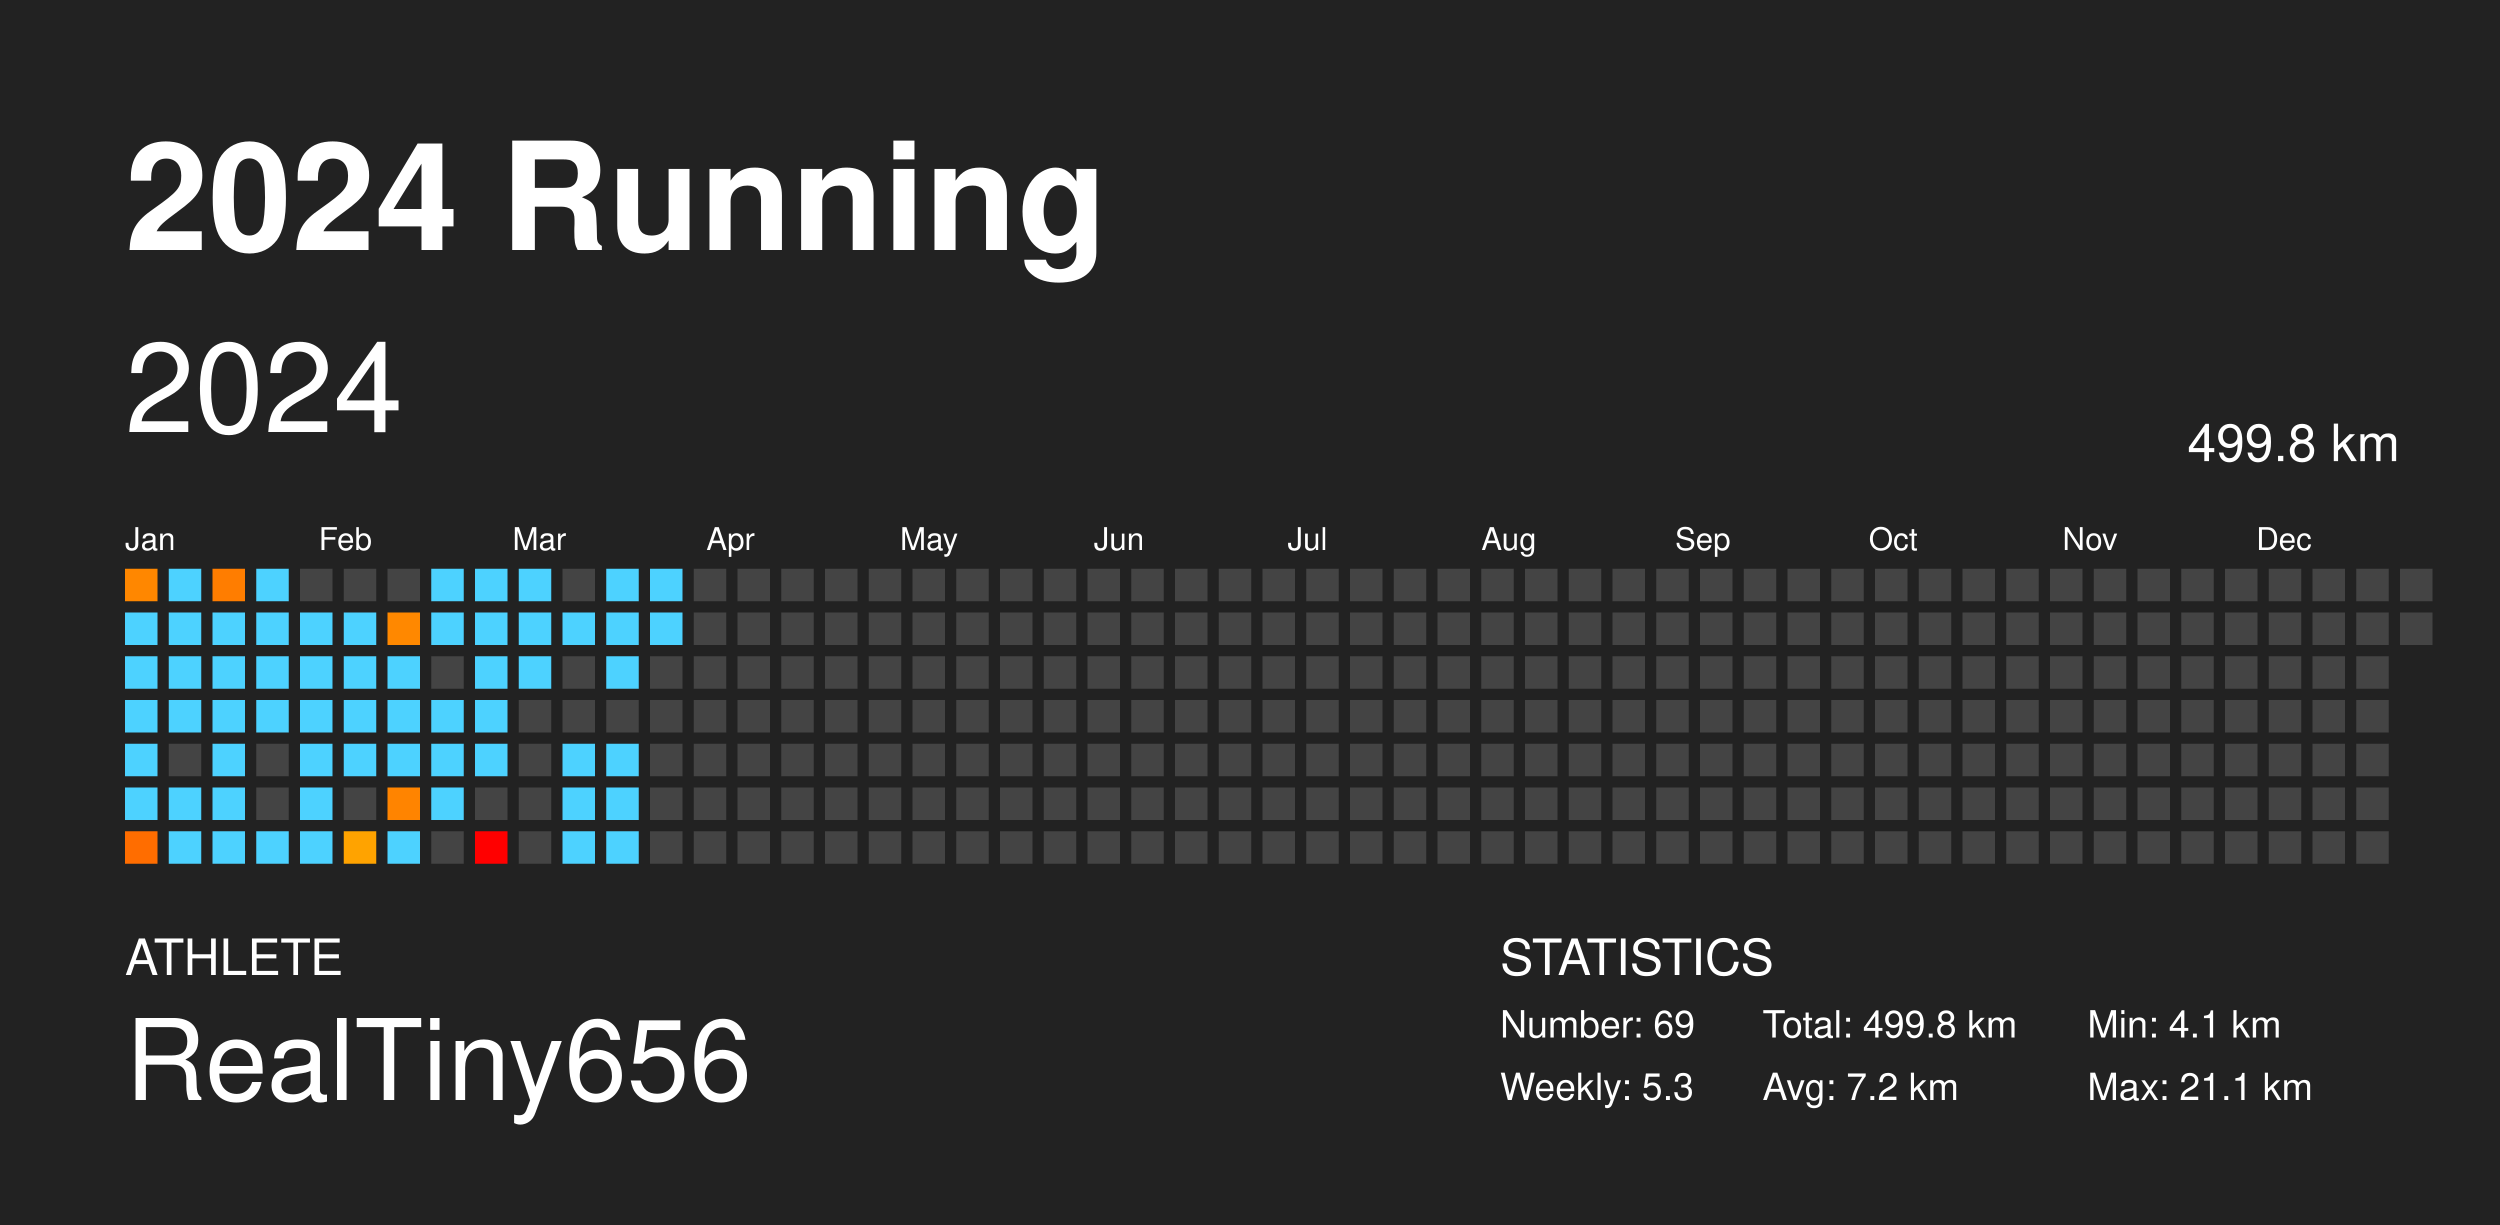
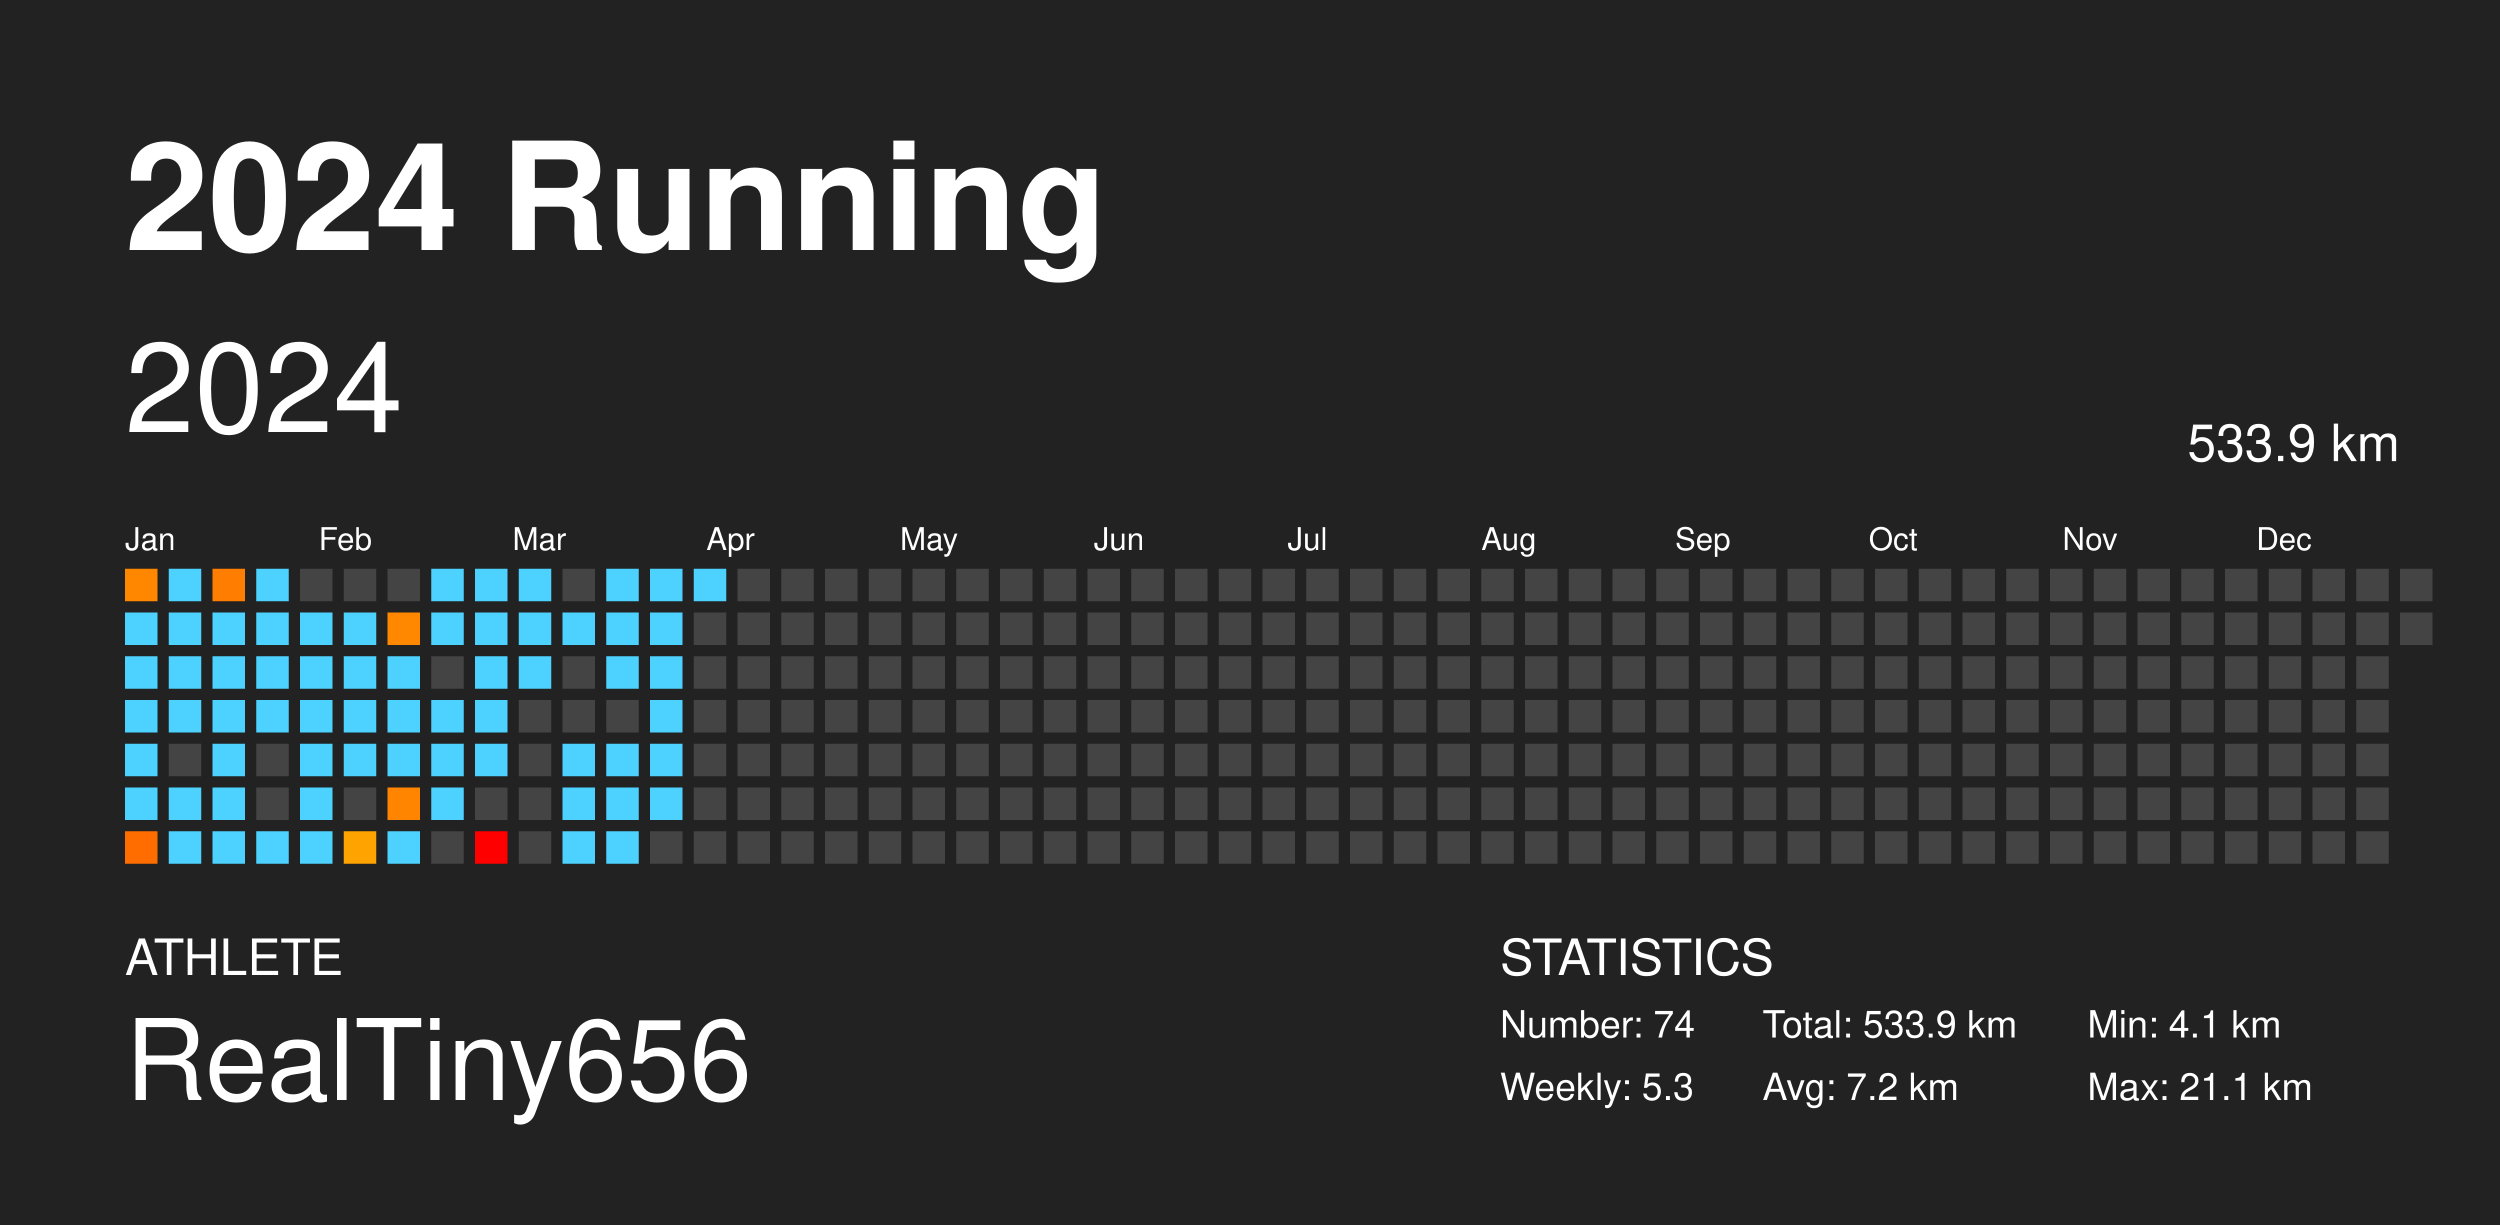
<svg xmlns="http://www.w3.org/2000/svg" baseProfile="full" height="98mm" version="1.1" viewBox="0,0,200,98" width="200mm">
  <defs />
  <rect fill="#222222" height="98" width="200" x="0" y="0" />
  <text fill="#FFFFFF" style="font-size:12px; font-family: system-ui, -apple-system, BlinkMacSystemFont, &quot;Helvetica Neue&quot;, Helvetica, &quot;Segoe UI&quot;, Arial, &quot;PingFang SC&quot;, &quot;Hiragino Sans GB&quot;, &quot;Heiti SC&quot;, &quot;Microsoft YaHei&quot;, &quot;WenQuanYi Micro Hei&quot;, sans-serif; font-weight:bold;" x="10" y="20">2024 Running</text>
  <text fill="#FFFFFF" style="font-size:4px; font-family: system-ui, -apple-system, BlinkMacSystemFont, &quot;Helvetica Neue&quot;, Helvetica, &quot;Segoe UI&quot;, Arial, &quot;PingFang SC&quot;, &quot;Hiragino Sans GB&quot;, &quot;Heiti SC&quot;, &quot;Microsoft YaHei&quot;, &quot;WenQuanYi Micro Hei&quot;, sans-serif;" x="10" y="78">ATHLETE</text>
  <text fill="#FFFFFF" style="font-size:9px; font-family: system-ui, -apple-system, BlinkMacSystemFont, &quot;Helvetica Neue&quot;, Helvetica, &quot;Segoe UI&quot;, Arial, &quot;PingFang SC&quot;, &quot;Hiragino Sans GB&quot;, &quot;Heiti SC&quot;, &quot;Microsoft YaHei&quot;, &quot;WenQuanYi Micro Hei&quot;, sans-serif;" x="10" y="88">RealTiny656</text>
  <text fill="#FFFFFF" style="font-size:4px; font-family: system-ui, -apple-system, BlinkMacSystemFont, &quot;Helvetica Neue&quot;, Helvetica, &quot;Segoe UI&quot;, Arial, &quot;PingFang SC&quot;, &quot;Hiragino Sans GB&quot;, &quot;Heiti SC&quot;, &quot;Microsoft YaHei&quot;, &quot;WenQuanYi Micro Hei&quot;, sans-serif;" x="120" y="78">STATISTICS</text>
-   <text fill="#FFFFFF" style="font-size:3px; font-family: system-ui, -apple-system, BlinkMacSystemFont, &quot;Helvetica Neue&quot;, Helvetica, &quot;Segoe UI&quot;, Arial, &quot;PingFang SC&quot;, &quot;Hiragino Sans GB&quot;, &quot;Heiti SC&quot;, &quot;Microsoft YaHei&quot;, &quot;WenQuanYi Micro Hei&quot;, sans-serif;" x="120" y="83">Number: 69</text>
+   <text fill="#FFFFFF" style="font-size:3px; font-family: system-ui, -apple-system, BlinkMacSystemFont, &quot;Helvetica Neue&quot;, Helvetica, &quot;Segoe UI&quot;, Arial, &quot;PingFang SC&quot;, &quot;Hiragino Sans GB&quot;, &quot;Heiti SC&quot;, &quot;Microsoft YaHei&quot;, &quot;WenQuanYi Micro Hei&quot;, sans-serif;" x="120" y="83">Number: 74</text>
  <text fill="#FFFFFF" style="font-size:3px; font-family: system-ui, -apple-system, BlinkMacSystemFont, &quot;Helvetica Neue&quot;, Helvetica, &quot;Segoe UI&quot;, Arial, &quot;PingFang SC&quot;, &quot;Hiragino Sans GB&quot;, &quot;Heiti SC&quot;, &quot;Microsoft YaHei&quot;, &quot;WenQuanYi Micro Hei&quot;, sans-serif;" x="120" y="88">Weekly: 5.3</text>
-   <text fill="#FFFFFF" style="font-size:3px; font-family: system-ui, -apple-system, BlinkMacSystemFont, &quot;Helvetica Neue&quot;, Helvetica, &quot;Segoe UI&quot;, Arial, &quot;PingFang SC&quot;, &quot;Hiragino Sans GB&quot;, &quot;Heiti SC&quot;, &quot;Microsoft YaHei&quot;, &quot;WenQuanYi Micro Hei&quot;, sans-serif;" x="141" y="83">Total: 499.8 km</text>
+   <text fill="#FFFFFF" style="font-size:3px; font-family: system-ui, -apple-system, BlinkMacSystemFont, &quot;Helvetica Neue&quot;, Helvetica, &quot;Segoe UI&quot;, Arial, &quot;PingFang SC&quot;, &quot;Hiragino Sans GB&quot;, &quot;Heiti SC&quot;, &quot;Microsoft YaHei&quot;, &quot;WenQuanYi Micro Hei&quot;, sans-serif;" x="141" y="83">Total: 533.9 km</text>
  <text fill="#FFFFFF" style="font-size:3px; font-family: system-ui, -apple-system, BlinkMacSystemFont, &quot;Helvetica Neue&quot;, Helvetica, &quot;Segoe UI&quot;, Arial, &quot;PingFang SC&quot;, &quot;Hiragino Sans GB&quot;, &quot;Heiti SC&quot;, &quot;Microsoft YaHei&quot;, &quot;WenQuanYi Micro Hei&quot;, sans-serif;" x="141" y="88">Avg: 7.2 km</text>
  <text fill="#FFFFFF" style="font-size:3px; font-family: system-ui, -apple-system, BlinkMacSystemFont, &quot;Helvetica Neue&quot;, Helvetica, &quot;Segoe UI&quot;, Arial, &quot;PingFang SC&quot;, &quot;Hiragino Sans GB&quot;, &quot;Heiti SC&quot;, &quot;Microsoft YaHei&quot;, &quot;WenQuanYi Micro Hei&quot;, sans-serif;" x="167" y="83">Min: 4.1 km</text>
  <text fill="#FFFFFF" style="font-size:3px; font-family: system-ui, -apple-system, BlinkMacSystemFont, &quot;Helvetica Neue&quot;, Helvetica, &quot;Segoe UI&quot;, Arial, &quot;PingFang SC&quot;, &quot;Hiragino Sans GB&quot;, &quot;Heiti SC&quot;, &quot;Microsoft YaHei&quot;, &quot;WenQuanYi Micro Hei&quot;, sans-serif;" x="167" y="88">Max: 21.1 km</text>
  <text dominant-baseline="hanging" fill="#FFFFFF" style="font-size:10.0px; font-family: system-ui, -apple-system, BlinkMacSystemFont, &quot;Helvetica Neue&quot;, Helvetica, &quot;Segoe UI&quot;, Arial, &quot;PingFang SC&quot;, &quot;Hiragino Sans GB&quot;, &quot;Heiti SC&quot;, &quot;Microsoft YaHei&quot;, &quot;WenQuanYi Micro Hei&quot;, sans-serif;" x="10" y="30">2024</text>
-   <text dominant-baseline="hanging" fill="#FFFFFF" style="font-size:4.125px; font-family: system-ui, -apple-system, BlinkMacSystemFont, &quot;Helvetica Neue&quot;, Helvetica, &quot;Segoe UI&quot;, Arial, &quot;PingFang SC&quot;, &quot;Hiragino Sans GB&quot;, &quot;Heiti SC&quot;, &quot;Microsoft YaHei&quot;, &quot;WenQuanYi Micro Hei&quot;, sans-serif;" x="175" y="35">499.8 km</text>
+   <text dominant-baseline="hanging" fill="#FFFFFF" style="font-size:4.125px; font-family: system-ui, -apple-system, BlinkMacSystemFont, &quot;Helvetica Neue&quot;, Helvetica, &quot;Segoe UI&quot;, Arial, &quot;PingFang SC&quot;, &quot;Hiragino Sans GB&quot;, &quot;Heiti SC&quot;, &quot;Microsoft YaHei&quot;, &quot;WenQuanYi Micro Hei&quot;, sans-serif;" x="175" y="35">533.9 km</text>
  <text fill="#FFFFFF" style="font-size:2.5px; font-family: system-ui, -apple-system, BlinkMacSystemFont, &quot;Helvetica Neue&quot;, Helvetica, &quot;Segoe UI&quot;, Arial, &quot;PingFang SC&quot;, &quot;Hiragino Sans GB&quot;, &quot;Heiti SC&quot;, &quot;Microsoft YaHei&quot;, &quot;WenQuanYi Micro Hei&quot;, sans-serif;" x="10.0" y="44">Jan</text>
  <text fill="#FFFFFF" style="font-size:2.5px; font-family: system-ui, -apple-system, BlinkMacSystemFont, &quot;Helvetica Neue&quot;, Helvetica, &quot;Segoe UI&quot;, Arial, &quot;PingFang SC&quot;, &quot;Hiragino Sans GB&quot;, &quot;Heiti SC&quot;, &quot;Microsoft YaHei&quot;, &quot;WenQuanYi Micro Hei&quot;, sans-serif;" x="25.5" y="44">Feb</text>
  <text fill="#FFFFFF" style="font-size:2.5px; font-family: system-ui, -apple-system, BlinkMacSystemFont, &quot;Helvetica Neue&quot;, Helvetica, &quot;Segoe UI&quot;, Arial, &quot;PingFang SC&quot;, &quot;Hiragino Sans GB&quot;, &quot;Heiti SC&quot;, &quot;Microsoft YaHei&quot;, &quot;WenQuanYi Micro Hei&quot;, sans-serif;" x="41.0" y="44">Mar</text>
  <text fill="#FFFFFF" style="font-size:2.5px; font-family: system-ui, -apple-system, BlinkMacSystemFont, &quot;Helvetica Neue&quot;, Helvetica, &quot;Segoe UI&quot;, Arial, &quot;PingFang SC&quot;, &quot;Hiragino Sans GB&quot;, &quot;Heiti SC&quot;, &quot;Microsoft YaHei&quot;, &quot;WenQuanYi Micro Hei&quot;, sans-serif;" x="56.5" y="44">Apr</text>
  <text fill="#FFFFFF" style="font-size:2.5px; font-family: system-ui, -apple-system, BlinkMacSystemFont, &quot;Helvetica Neue&quot;, Helvetica, &quot;Segoe UI&quot;, Arial, &quot;PingFang SC&quot;, &quot;Hiragino Sans GB&quot;, &quot;Heiti SC&quot;, &quot;Microsoft YaHei&quot;, &quot;WenQuanYi Micro Hei&quot;, sans-serif;" x="72.0" y="44">May</text>
  <text fill="#FFFFFF" style="font-size:2.5px; font-family: system-ui, -apple-system, BlinkMacSystemFont, &quot;Helvetica Neue&quot;, Helvetica, &quot;Segoe UI&quot;, Arial, &quot;PingFang SC&quot;, &quot;Hiragino Sans GB&quot;, &quot;Heiti SC&quot;, &quot;Microsoft YaHei&quot;, &quot;WenQuanYi Micro Hei&quot;, sans-serif;" x="87.5" y="44">Jun</text>
  <text fill="#FFFFFF" style="font-size:2.5px; font-family: system-ui, -apple-system, BlinkMacSystemFont, &quot;Helvetica Neue&quot;, Helvetica, &quot;Segoe UI&quot;, Arial, &quot;PingFang SC&quot;, &quot;Hiragino Sans GB&quot;, &quot;Heiti SC&quot;, &quot;Microsoft YaHei&quot;, &quot;WenQuanYi Micro Hei&quot;, sans-serif;" x="103.0" y="44">Jul</text>
  <text fill="#FFFFFF" style="font-size:2.5px; font-family: system-ui, -apple-system, BlinkMacSystemFont, &quot;Helvetica Neue&quot;, Helvetica, &quot;Segoe UI&quot;, Arial, &quot;PingFang SC&quot;, &quot;Hiragino Sans GB&quot;, &quot;Heiti SC&quot;, &quot;Microsoft YaHei&quot;, &quot;WenQuanYi Micro Hei&quot;, sans-serif;" x="118.5" y="44">Aug</text>
  <text fill="#FFFFFF" style="font-size:2.5px; font-family: system-ui, -apple-system, BlinkMacSystemFont, &quot;Helvetica Neue&quot;, Helvetica, &quot;Segoe UI&quot;, Arial, &quot;PingFang SC&quot;, &quot;Hiragino Sans GB&quot;, &quot;Heiti SC&quot;, &quot;Microsoft YaHei&quot;, &quot;WenQuanYi Micro Hei&quot;, sans-serif;" x="134.0" y="44">Sep</text>
  <text fill="#FFFFFF" style="font-size:2.5px; font-family: system-ui, -apple-system, BlinkMacSystemFont, &quot;Helvetica Neue&quot;, Helvetica, &quot;Segoe UI&quot;, Arial, &quot;PingFang SC&quot;, &quot;Hiragino Sans GB&quot;, &quot;Heiti SC&quot;, &quot;Microsoft YaHei&quot;, &quot;WenQuanYi Micro Hei&quot;, sans-serif;" x="149.5" y="44">Oct</text>
  <text fill="#FFFFFF" style="font-size:2.5px; font-family: system-ui, -apple-system, BlinkMacSystemFont, &quot;Helvetica Neue&quot;, Helvetica, &quot;Segoe UI&quot;, Arial, &quot;PingFang SC&quot;, &quot;Hiragino Sans GB&quot;, &quot;Heiti SC&quot;, &quot;Microsoft YaHei&quot;, &quot;WenQuanYi Micro Hei&quot;, sans-serif;" x="165.0" y="44">Nov</text>
  <text fill="#FFFFFF" style="font-size:2.5px; font-family: system-ui, -apple-system, BlinkMacSystemFont, &quot;Helvetica Neue&quot;, Helvetica, &quot;Segoe UI&quot;, Arial, &quot;PingFang SC&quot;, &quot;Hiragino Sans GB&quot;, &quot;Heiti SC&quot;, &quot;Microsoft YaHei&quot;, &quot;WenQuanYi Micro Hei&quot;, sans-serif;" x="180.5" y="44">Dec</text>
  <rect fill="#ff8700" height="2.6" width="2.6" x="10.0" y="45.5" />
  <rect fill="#4dd2ff" height="2.6" width="2.6" x="10.0" y="49.0" />
  <rect fill="#4dd2ff" height="2.6" width="2.6" x="10.0" y="52.5" />
  <rect fill="#4dd2ff" height="2.6" width="2.6" x="10.0" y="56.0" />
  <rect fill="#4dd2ff" height="2.6" width="2.6" x="10.0" y="59.5" />
  <rect fill="#4dd2ff" height="2.6" width="2.6" x="10.0" y="63.0" />
  <rect fill="#ff6d00" height="2.6" width="2.6" x="10.0" y="66.5" />
  <rect fill="#4dd2ff" height="2.6" width="2.6" x="13.5" y="45.5" />
  <rect fill="#4dd2ff" height="2.6" width="2.6" x="13.5" y="49.0" />
  <rect fill="#4dd2ff" height="2.6" width="2.6" x="13.5" y="52.5" />
  <rect fill="#4dd2ff" height="2.6" width="2.6" x="13.5" y="56.0" />
  <rect fill="#444444" height="2.6" width="2.6" x="13.5" y="59.5" />
  <rect fill="#4dd2ff" height="2.6" width="2.6" x="13.5" y="63.0" />
  <rect fill="#4dd2ff" height="2.6" width="2.6" x="13.5" y="66.5" />
  <rect fill="#ff7d00" height="2.6" width="2.6" x="17.0" y="45.5" />
  <rect fill="#4dd2ff" height="2.6" width="2.6" x="17.0" y="49.0" />
  <rect fill="#4dd2ff" height="2.6" width="2.6" x="17.0" y="52.5" />
  <rect fill="#4dd2ff" height="2.6" width="2.6" x="17.0" y="56.0" />
  <rect fill="#4dd2ff" height="2.6" width="2.6" x="17.0" y="59.5" />
  <rect fill="#4dd2ff" height="2.6" width="2.6" x="17.0" y="63.0" />
  <rect fill="#4dd2ff" height="2.6" width="2.6" x="17.0" y="66.5" />
  <rect fill="#4dd2ff" height="2.6" width="2.6" x="20.5" y="45.5" />
  <rect fill="#4dd2ff" height="2.6" width="2.6" x="20.5" y="49.0" />
  <rect fill="#4dd2ff" height="2.6" width="2.6" x="20.5" y="52.5" />
  <rect fill="#4dd2ff" height="2.6" width="2.6" x="20.5" y="56.0" />
  <rect fill="#444444" height="2.6" width="2.6" x="20.5" y="59.5" />
  <rect fill="#444444" height="2.6" width="2.6" x="20.5" y="63.0" />
  <rect fill="#4dd2ff" height="2.6" width="2.6" x="20.5" y="66.5" />
  <rect fill="#444444" height="2.6" width="2.6" x="24.0" y="45.5" />
  <rect fill="#4dd2ff" height="2.6" width="2.6" x="24.0" y="49.0" />
  <rect fill="#4dd2ff" height="2.6" width="2.6" x="24.0" y="52.5" />
  <rect fill="#4dd2ff" height="2.6" width="2.6" x="24.0" y="56.0" />
  <rect fill="#4dd2ff" height="2.6" width="2.6" x="24.0" y="59.5" />
  <rect fill="#4dd2ff" height="2.6" width="2.6" x="24.0" y="63.0" />
  <rect fill="#4dd2ff" height="2.6" width="2.6" x="24.0" y="66.5" />
  <rect fill="#444444" height="2.6" width="2.6" x="27.5" y="45.5" />
  <rect fill="#4dd2ff" height="2.6" width="2.6" x="27.5" y="49.0" />
  <rect fill="#4dd2ff" height="2.6" width="2.6" x="27.5" y="52.5" />
  <rect fill="#4dd2ff" height="2.6" width="2.6" x="27.5" y="56.0" />
  <rect fill="#4dd2ff" height="2.6" width="2.6" x="27.5" y="59.5" />
  <rect fill="#444444" height="2.6" width="2.6" x="27.5" y="63.0" />
  <rect fill="#ffa300" height="2.6" width="2.6" x="27.5" y="66.5" />
  <rect fill="#444444" height="2.6" width="2.6" x="31.0" y="45.5" />
  <rect fill="#ff8800" height="2.6" width="2.6" x="31.0" y="49.0" />
  <rect fill="#4dd2ff" height="2.6" width="2.6" x="31.0" y="52.5" />
  <rect fill="#4dd2ff" height="2.6" width="2.6" x="31.0" y="56.0" />
  <rect fill="#4dd2ff" height="2.6" width="2.6" x="31.0" y="59.5" />
  <rect fill="#ff8400" height="2.6" width="2.6" x="31.0" y="63.0" />
  <rect fill="#4dd2ff" height="2.6" width="2.6" x="31.0" y="66.5" />
  <rect fill="#4dd2ff" height="2.6" width="2.6" x="34.5" y="45.5" />
  <rect fill="#4dd2ff" height="2.6" width="2.6" x="34.5" y="49.0" />
  <rect fill="#444444" height="2.6" width="2.6" x="34.5" y="52.5" />
  <rect fill="#4dd2ff" height="2.6" width="2.6" x="34.5" y="56.0" />
  <rect fill="#4dd2ff" height="2.6" width="2.6" x="34.5" y="59.5" />
  <rect fill="#4dd2ff" height="2.6" width="2.6" x="34.5" y="63.0" />
  <rect fill="#444444" height="2.6" width="2.6" x="34.5" y="66.5" />
  <rect fill="#4dd2ff" height="2.6" width="2.6" x="38.0" y="45.5" />
  <rect fill="#4dd2ff" height="2.6" width="2.6" x="38.0" y="49.0" />
  <rect fill="#4dd2ff" height="2.6" width="2.6" x="38.0" y="52.5" />
  <rect fill="#4dd2ff" height="2.6" width="2.6" x="38.0" y="56.0" />
  <rect fill="#4dd2ff" height="2.6" width="2.6" x="38.0" y="59.5" />
  <rect fill="#444444" height="2.6" width="2.6" x="38.0" y="63.0" />
  <rect fill="red" height="2.6" width="2.6" x="38.0" y="66.5" />
  <rect fill="#4dd2ff" height="2.6" width="2.6" x="41.5" y="45.5" />
  <rect fill="#4dd2ff" height="2.6" width="2.6" x="41.5" y="49.0" />
  <rect fill="#4dd2ff" height="2.6" width="2.6" x="41.5" y="52.5" />
  <rect fill="#444444" height="2.6" width="2.6" x="41.5" y="56.0" />
  <rect fill="#444444" height="2.6" width="2.6" x="41.5" y="59.5" />
  <rect fill="#444444" height="2.6" width="2.6" x="41.5" y="63.0" />
  <rect fill="#444444" height="2.6" width="2.6" x="41.5" y="66.5" />
  <rect fill="#444444" height="2.6" width="2.6" x="45.0" y="45.5" />
  <rect fill="#4dd2ff" height="2.6" width="2.6" x="45.0" y="49.0" />
  <rect fill="#444444" height="2.6" width="2.6" x="45.0" y="52.5" />
  <rect fill="#444444" height="2.6" width="2.6" x="45.0" y="56.0" />
  <rect fill="#4dd2ff" height="2.6" width="2.6" x="45.0" y="59.5" />
  <rect fill="#4dd2ff" height="2.6" width="2.6" x="45.0" y="63.0" />
  <rect fill="#4dd2ff" height="2.6" width="2.6" x="45.0" y="66.5" />
  <rect fill="#4dd2ff" height="2.6" width="2.6" x="48.5" y="45.5" />
  <rect fill="#4dd2ff" height="2.6" width="2.6" x="48.5" y="49.0" />
  <rect fill="#4dd2ff" height="2.6" width="2.6" x="48.5" y="52.5" />
  <rect fill="#444444" height="2.6" width="2.6" x="48.5" y="56.0" />
  <rect fill="#4dd2ff" height="2.6" width="2.6" x="48.5" y="59.5" />
  <rect fill="#4dd2ff" height="2.6" width="2.6" x="48.5" y="63.0" />
  <rect fill="#4dd2ff" height="2.6" width="2.6" x="48.5" y="66.5" />
  <rect fill="#4dd2ff" height="2.6" width="2.6" x="52.0" y="45.5" />
  <rect fill="#4dd2ff" height="2.6" width="2.6" x="52.0" y="49.0" />
-   <rect fill="#444444" height="2.6" width="2.6" x="52.0" y="52.5" />
-   <rect fill="#444444" height="2.6" width="2.6" x="52.0" y="56.0" />
-   <rect fill="#444444" height="2.6" width="2.6" x="52.0" y="59.5" />
-   <rect fill="#444444" height="2.6" width="2.6" x="52.0" y="63.0" />
+   <rect fill="#4dd2ff" height="2.6" width="2.6" x="52.0" y="52.5" />
+   <rect fill="#4dd2ff" height="2.6" width="2.6" x="52.0" y="56.0" />
+   <rect fill="#4dd2ff" height="2.6" width="2.6" x="52.0" y="59.5" />
+   <rect fill="#4dd2ff" height="2.6" width="2.6" x="52.0" y="63.0" />
  <rect fill="#444444" height="2.6" width="2.6" x="52.0" y="66.5" />
-   <rect fill="#444444" height="2.6" width="2.6" x="55.5" y="45.5" />
+   <rect fill="#4dd2ff" height="2.6" width="2.6" x="55.5" y="45.5" />
  <rect fill="#444444" height="2.6" width="2.6" x="55.5" y="49.0" />
  <rect fill="#444444" height="2.6" width="2.6" x="55.5" y="52.5" />
  <rect fill="#444444" height="2.6" width="2.6" x="55.5" y="56.0" />
  <rect fill="#444444" height="2.6" width="2.6" x="55.5" y="59.5" />
  <rect fill="#444444" height="2.6" width="2.6" x="55.5" y="63.0" />
  <rect fill="#444444" height="2.6" width="2.6" x="55.5" y="66.5" />
  <rect fill="#444444" height="2.6" width="2.6" x="59.0" y="45.5" />
  <rect fill="#444444" height="2.6" width="2.6" x="59.0" y="49.0" />
  <rect fill="#444444" height="2.6" width="2.6" x="59.0" y="52.5" />
  <rect fill="#444444" height="2.6" width="2.6" x="59.0" y="56.0" />
  <rect fill="#444444" height="2.6" width="2.6" x="59.0" y="59.5" />
  <rect fill="#444444" height="2.6" width="2.6" x="59.0" y="63.0" />
  <rect fill="#444444" height="2.6" width="2.6" x="59.0" y="66.5" />
  <rect fill="#444444" height="2.6" width="2.6" x="62.5" y="45.5" />
  <rect fill="#444444" height="2.6" width="2.6" x="62.5" y="49.0" />
  <rect fill="#444444" height="2.6" width="2.6" x="62.5" y="52.5" />
  <rect fill="#444444" height="2.6" width="2.6" x="62.5" y="56.0" />
  <rect fill="#444444" height="2.6" width="2.6" x="62.5" y="59.5" />
  <rect fill="#444444" height="2.6" width="2.6" x="62.5" y="63.0" />
  <rect fill="#444444" height="2.6" width="2.6" x="62.5" y="66.5" />
  <rect fill="#444444" height="2.6" width="2.6" x="66.0" y="45.5" />
  <rect fill="#444444" height="2.6" width="2.6" x="66.0" y="49.0" />
  <rect fill="#444444" height="2.6" width="2.6" x="66.0" y="52.5" />
  <rect fill="#444444" height="2.6" width="2.6" x="66.0" y="56.0" />
  <rect fill="#444444" height="2.6" width="2.6" x="66.0" y="59.5" />
  <rect fill="#444444" height="2.6" width="2.6" x="66.0" y="63.0" />
  <rect fill="#444444" height="2.6" width="2.6" x="66.0" y="66.5" />
  <rect fill="#444444" height="2.6" width="2.6" x="69.5" y="45.5" />
  <rect fill="#444444" height="2.6" width="2.6" x="69.5" y="49.0" />
  <rect fill="#444444" height="2.6" width="2.6" x="69.5" y="52.5" />
  <rect fill="#444444" height="2.6" width="2.6" x="69.5" y="56.0" />
  <rect fill="#444444" height="2.6" width="2.6" x="69.5" y="59.5" />
  <rect fill="#444444" height="2.6" width="2.6" x="69.5" y="63.0" />
  <rect fill="#444444" height="2.6" width="2.6" x="69.5" y="66.5" />
  <rect fill="#444444" height="2.6" width="2.6" x="73.0" y="45.5" />
  <rect fill="#444444" height="2.6" width="2.6" x="73.0" y="49.0" />
  <rect fill="#444444" height="2.6" width="2.6" x="73.0" y="52.5" />
  <rect fill="#444444" height="2.6" width="2.6" x="73.0" y="56.0" />
  <rect fill="#444444" height="2.6" width="2.6" x="73.0" y="59.5" />
  <rect fill="#444444" height="2.6" width="2.6" x="73.0" y="63.0" />
  <rect fill="#444444" height="2.6" width="2.6" x="73.0" y="66.5" />
  <rect fill="#444444" height="2.6" width="2.6" x="76.5" y="45.5" />
  <rect fill="#444444" height="2.6" width="2.6" x="76.5" y="49.0" />
  <rect fill="#444444" height="2.6" width="2.6" x="76.5" y="52.5" />
  <rect fill="#444444" height="2.6" width="2.6" x="76.5" y="56.0" />
  <rect fill="#444444" height="2.6" width="2.6" x="76.5" y="59.5" />
  <rect fill="#444444" height="2.6" width="2.6" x="76.5" y="63.0" />
  <rect fill="#444444" height="2.6" width="2.6" x="76.5" y="66.5" />
  <rect fill="#444444" height="2.6" width="2.6" x="80.0" y="45.5" />
  <rect fill="#444444" height="2.6" width="2.6" x="80.0" y="49.0" />
  <rect fill="#444444" height="2.6" width="2.6" x="80.0" y="52.5" />
  <rect fill="#444444" height="2.6" width="2.6" x="80.0" y="56.0" />
  <rect fill="#444444" height="2.6" width="2.6" x="80.0" y="59.5" />
  <rect fill="#444444" height="2.6" width="2.6" x="80.0" y="63.0" />
  <rect fill="#444444" height="2.6" width="2.6" x="80.0" y="66.5" />
  <rect fill="#444444" height="2.6" width="2.6" x="83.5" y="45.5" />
  <rect fill="#444444" height="2.6" width="2.6" x="83.5" y="49.0" />
  <rect fill="#444444" height="2.6" width="2.6" x="83.5" y="52.5" />
  <rect fill="#444444" height="2.6" width="2.6" x="83.5" y="56.0" />
  <rect fill="#444444" height="2.6" width="2.6" x="83.5" y="59.5" />
  <rect fill="#444444" height="2.6" width="2.6" x="83.5" y="63.0" />
  <rect fill="#444444" height="2.6" width="2.6" x="83.5" y="66.5" />
  <rect fill="#444444" height="2.6" width="2.6" x="87.0" y="45.5" />
  <rect fill="#444444" height="2.6" width="2.6" x="87.0" y="49.0" />
  <rect fill="#444444" height="2.6" width="2.6" x="87.0" y="52.5" />
  <rect fill="#444444" height="2.6" width="2.6" x="87.0" y="56.0" />
  <rect fill="#444444" height="2.6" width="2.6" x="87.0" y="59.5" />
  <rect fill="#444444" height="2.6" width="2.6" x="87.0" y="63.0" />
  <rect fill="#444444" height="2.6" width="2.6" x="87.0" y="66.5" />
  <rect fill="#444444" height="2.6" width="2.6" x="90.5" y="45.5" />
  <rect fill="#444444" height="2.6" width="2.6" x="90.5" y="49.0" />
  <rect fill="#444444" height="2.6" width="2.6" x="90.5" y="52.5" />
  <rect fill="#444444" height="2.6" width="2.6" x="90.5" y="56.0" />
  <rect fill="#444444" height="2.6" width="2.6" x="90.5" y="59.5" />
  <rect fill="#444444" height="2.6" width="2.6" x="90.5" y="63.0" />
  <rect fill="#444444" height="2.6" width="2.6" x="90.5" y="66.5" />
  <rect fill="#444444" height="2.6" width="2.6" x="94.0" y="45.5" />
  <rect fill="#444444" height="2.6" width="2.6" x="94.0" y="49.0" />
  <rect fill="#444444" height="2.6" width="2.6" x="94.0" y="52.5" />
  <rect fill="#444444" height="2.6" width="2.6" x="94.0" y="56.0" />
  <rect fill="#444444" height="2.6" width="2.6" x="94.0" y="59.5" />
  <rect fill="#444444" height="2.6" width="2.6" x="94.0" y="63.0" />
  <rect fill="#444444" height="2.6" width="2.6" x="94.0" y="66.5" />
  <rect fill="#444444" height="2.6" width="2.6" x="97.5" y="45.5" />
  <rect fill="#444444" height="2.6" width="2.6" x="97.5" y="49.0" />
  <rect fill="#444444" height="2.6" width="2.6" x="97.5" y="52.5" />
  <rect fill="#444444" height="2.6" width="2.6" x="97.5" y="56.0" />
  <rect fill="#444444" height="2.6" width="2.6" x="97.5" y="59.5" />
  <rect fill="#444444" height="2.6" width="2.6" x="97.5" y="63.0" />
  <rect fill="#444444" height="2.6" width="2.6" x="97.5" y="66.5" />
  <rect fill="#444444" height="2.6" width="2.6" x="101.0" y="45.5" />
  <rect fill="#444444" height="2.6" width="2.6" x="101.0" y="49.0" />
  <rect fill="#444444" height="2.6" width="2.6" x="101.0" y="52.5" />
  <rect fill="#444444" height="2.6" width="2.6" x="101.0" y="56.0" />
  <rect fill="#444444" height="2.6" width="2.6" x="101.0" y="59.5" />
  <rect fill="#444444" height="2.6" width="2.6" x="101.0" y="63.0" />
  <rect fill="#444444" height="2.6" width="2.6" x="101.0" y="66.5" />
  <rect fill="#444444" height="2.6" width="2.6" x="104.5" y="45.5" />
  <rect fill="#444444" height="2.6" width="2.6" x="104.5" y="49.0" />
  <rect fill="#444444" height="2.6" width="2.6" x="104.5" y="52.5" />
  <rect fill="#444444" height="2.6" width="2.6" x="104.5" y="56.0" />
  <rect fill="#444444" height="2.6" width="2.6" x="104.5" y="59.5" />
  <rect fill="#444444" height="2.6" width="2.6" x="104.5" y="63.0" />
  <rect fill="#444444" height="2.6" width="2.6" x="104.5" y="66.5" />
  <rect fill="#444444" height="2.6" width="2.6" x="108.0" y="45.5" />
  <rect fill="#444444" height="2.6" width="2.6" x="108.0" y="49.0" />
  <rect fill="#444444" height="2.6" width="2.6" x="108.0" y="52.5" />
  <rect fill="#444444" height="2.6" width="2.6" x="108.0" y="56.0" />
  <rect fill="#444444" height="2.6" width="2.6" x="108.0" y="59.5" />
  <rect fill="#444444" height="2.6" width="2.6" x="108.0" y="63.0" />
  <rect fill="#444444" height="2.6" width="2.6" x="108.0" y="66.5" />
  <rect fill="#444444" height="2.6" width="2.6" x="111.5" y="45.5" />
  <rect fill="#444444" height="2.6" width="2.6" x="111.5" y="49.0" />
  <rect fill="#444444" height="2.6" width="2.6" x="111.5" y="52.5" />
  <rect fill="#444444" height="2.6" width="2.6" x="111.5" y="56.0" />
  <rect fill="#444444" height="2.6" width="2.6" x="111.5" y="59.5" />
  <rect fill="#444444" height="2.6" width="2.6" x="111.5" y="63.0" />
  <rect fill="#444444" height="2.6" width="2.6" x="111.5" y="66.5" />
  <rect fill="#444444" height="2.6" width="2.6" x="115.0" y="45.5" />
  <rect fill="#444444" height="2.6" width="2.6" x="115.0" y="49.0" />
  <rect fill="#444444" height="2.6" width="2.6" x="115.0" y="52.5" />
  <rect fill="#444444" height="2.6" width="2.6" x="115.0" y="56.0" />
  <rect fill="#444444" height="2.6" width="2.6" x="115.0" y="59.5" />
  <rect fill="#444444" height="2.6" width="2.6" x="115.0" y="63.0" />
  <rect fill="#444444" height="2.6" width="2.6" x="115.0" y="66.5" />
  <rect fill="#444444" height="2.6" width="2.6" x="118.5" y="45.5" />
  <rect fill="#444444" height="2.6" width="2.6" x="118.5" y="49.0" />
  <rect fill="#444444" height="2.6" width="2.6" x="118.5" y="52.5" />
  <rect fill="#444444" height="2.6" width="2.6" x="118.5" y="56.0" />
  <rect fill="#444444" height="2.6" width="2.6" x="118.5" y="59.5" />
  <rect fill="#444444" height="2.6" width="2.6" x="118.5" y="63.0" />
  <rect fill="#444444" height="2.6" width="2.6" x="118.5" y="66.5" />
  <rect fill="#444444" height="2.6" width="2.6" x="122.0" y="45.5" />
  <rect fill="#444444" height="2.6" width="2.6" x="122.0" y="49.0" />
  <rect fill="#444444" height="2.6" width="2.6" x="122.0" y="52.5" />
  <rect fill="#444444" height="2.6" width="2.6" x="122.0" y="56.0" />
  <rect fill="#444444" height="2.6" width="2.6" x="122.0" y="59.5" />
  <rect fill="#444444" height="2.6" width="2.6" x="122.0" y="63.0" />
  <rect fill="#444444" height="2.6" width="2.6" x="122.0" y="66.5" />
  <rect fill="#444444" height="2.6" width="2.6" x="125.5" y="45.5" />
  <rect fill="#444444" height="2.6" width="2.6" x="125.5" y="49.0" />
  <rect fill="#444444" height="2.6" width="2.6" x="125.5" y="52.5" />
  <rect fill="#444444" height="2.6" width="2.6" x="125.5" y="56.0" />
  <rect fill="#444444" height="2.6" width="2.6" x="125.5" y="59.5" />
  <rect fill="#444444" height="2.6" width="2.6" x="125.5" y="63.0" />
  <rect fill="#444444" height="2.6" width="2.6" x="125.5" y="66.5" />
  <rect fill="#444444" height="2.6" width="2.6" x="129.0" y="45.5" />
  <rect fill="#444444" height="2.6" width="2.6" x="129.0" y="49.0" />
  <rect fill="#444444" height="2.6" width="2.6" x="129.0" y="52.5" />
  <rect fill="#444444" height="2.6" width="2.6" x="129.0" y="56.0" />
  <rect fill="#444444" height="2.6" width="2.6" x="129.0" y="59.5" />
  <rect fill="#444444" height="2.6" width="2.6" x="129.0" y="63.0" />
  <rect fill="#444444" height="2.6" width="2.6" x="129.0" y="66.5" />
  <rect fill="#444444" height="2.6" width="2.6" x="132.5" y="45.5" />
  <rect fill="#444444" height="2.6" width="2.6" x="132.5" y="49.0" />
  <rect fill="#444444" height="2.6" width="2.6" x="132.5" y="52.5" />
  <rect fill="#444444" height="2.6" width="2.6" x="132.5" y="56.0" />
  <rect fill="#444444" height="2.6" width="2.6" x="132.5" y="59.5" />
  <rect fill="#444444" height="2.6" width="2.6" x="132.5" y="63.0" />
  <rect fill="#444444" height="2.6" width="2.6" x="132.5" y="66.5" />
  <rect fill="#444444" height="2.6" width="2.6" x="136.0" y="45.5" />
  <rect fill="#444444" height="2.6" width="2.6" x="136.0" y="49.0" />
  <rect fill="#444444" height="2.6" width="2.6" x="136.0" y="52.5" />
  <rect fill="#444444" height="2.6" width="2.6" x="136.0" y="56.0" />
  <rect fill="#444444" height="2.6" width="2.6" x="136.0" y="59.5" />
  <rect fill="#444444" height="2.6" width="2.6" x="136.0" y="63.0" />
  <rect fill="#444444" height="2.6" width="2.6" x="136.0" y="66.5" />
  <rect fill="#444444" height="2.6" width="2.6" x="139.5" y="45.5" />
  <rect fill="#444444" height="2.6" width="2.6" x="139.5" y="49.0" />
  <rect fill="#444444" height="2.6" width="2.6" x="139.5" y="52.5" />
  <rect fill="#444444" height="2.6" width="2.6" x="139.5" y="56.0" />
  <rect fill="#444444" height="2.6" width="2.6" x="139.5" y="59.5" />
  <rect fill="#444444" height="2.6" width="2.6" x="139.5" y="63.0" />
  <rect fill="#444444" height="2.6" width="2.6" x="139.5" y="66.5" />
  <rect fill="#444444" height="2.6" width="2.6" x="143.0" y="45.5" />
  <rect fill="#444444" height="2.6" width="2.6" x="143.0" y="49.0" />
  <rect fill="#444444" height="2.6" width="2.6" x="143.0" y="52.5" />
  <rect fill="#444444" height="2.6" width="2.6" x="143.0" y="56.0" />
  <rect fill="#444444" height="2.6" width="2.6" x="143.0" y="59.5" />
  <rect fill="#444444" height="2.6" width="2.6" x="143.0" y="63.0" />
  <rect fill="#444444" height="2.6" width="2.6" x="143.0" y="66.5" />
  <rect fill="#444444" height="2.6" width="2.6" x="146.5" y="45.5" />
  <rect fill="#444444" height="2.6" width="2.6" x="146.5" y="49.0" />
  <rect fill="#444444" height="2.6" width="2.6" x="146.5" y="52.5" />
  <rect fill="#444444" height="2.6" width="2.6" x="146.5" y="56.0" />
  <rect fill="#444444" height="2.6" width="2.6" x="146.5" y="59.5" />
  <rect fill="#444444" height="2.6" width="2.6" x="146.5" y="63.0" />
  <rect fill="#444444" height="2.6" width="2.6" x="146.5" y="66.5" />
  <rect fill="#444444" height="2.6" width="2.6" x="150.0" y="45.5" />
  <rect fill="#444444" height="2.6" width="2.6" x="150.0" y="49.0" />
  <rect fill="#444444" height="2.6" width="2.6" x="150.0" y="52.5" />
  <rect fill="#444444" height="2.6" width="2.6" x="150.0" y="56.0" />
  <rect fill="#444444" height="2.6" width="2.6" x="150.0" y="59.5" />
  <rect fill="#444444" height="2.6" width="2.6" x="150.0" y="63.0" />
  <rect fill="#444444" height="2.6" width="2.6" x="150.0" y="66.5" />
  <rect fill="#444444" height="2.6" width="2.6" x="153.5" y="45.5" />
  <rect fill="#444444" height="2.6" width="2.6" x="153.5" y="49.0" />
  <rect fill="#444444" height="2.6" width="2.6" x="153.5" y="52.5" />
  <rect fill="#444444" height="2.6" width="2.6" x="153.5" y="56.0" />
  <rect fill="#444444" height="2.6" width="2.6" x="153.5" y="59.5" />
  <rect fill="#444444" height="2.6" width="2.6" x="153.5" y="63.0" />
  <rect fill="#444444" height="2.6" width="2.6" x="153.5" y="66.5" />
  <rect fill="#444444" height="2.6" width="2.6" x="157.0" y="45.5" />
  <rect fill="#444444" height="2.6" width="2.6" x="157.0" y="49.0" />
  <rect fill="#444444" height="2.6" width="2.6" x="157.0" y="52.5" />
  <rect fill="#444444" height="2.6" width="2.6" x="157.0" y="56.0" />
  <rect fill="#444444" height="2.6" width="2.6" x="157.0" y="59.5" />
  <rect fill="#444444" height="2.6" width="2.6" x="157.0" y="63.0" />
  <rect fill="#444444" height="2.6" width="2.6" x="157.0" y="66.5" />
  <rect fill="#444444" height="2.6" width="2.6" x="160.5" y="45.5" />
  <rect fill="#444444" height="2.6" width="2.6" x="160.5" y="49.0" />
  <rect fill="#444444" height="2.6" width="2.6" x="160.5" y="52.5" />
  <rect fill="#444444" height="2.6" width="2.6" x="160.5" y="56.0" />
  <rect fill="#444444" height="2.6" width="2.6" x="160.5" y="59.5" />
  <rect fill="#444444" height="2.6" width="2.6" x="160.5" y="63.0" />
  <rect fill="#444444" height="2.6" width="2.6" x="160.5" y="66.5" />
  <rect fill="#444444" height="2.6" width="2.6" x="164.0" y="45.5" />
  <rect fill="#444444" height="2.6" width="2.6" x="164.0" y="49.0" />
  <rect fill="#444444" height="2.6" width="2.6" x="164.0" y="52.5" />
  <rect fill="#444444" height="2.6" width="2.6" x="164.0" y="56.0" />
  <rect fill="#444444" height="2.6" width="2.6" x="164.0" y="59.5" />
  <rect fill="#444444" height="2.6" width="2.6" x="164.0" y="63.0" />
  <rect fill="#444444" height="2.6" width="2.6" x="164.0" y="66.5" />
  <rect fill="#444444" height="2.6" width="2.6" x="167.5" y="45.5" />
  <rect fill="#444444" height="2.6" width="2.6" x="167.5" y="49.0" />
  <rect fill="#444444" height="2.6" width="2.6" x="167.5" y="52.5" />
  <rect fill="#444444" height="2.6" width="2.6" x="167.5" y="56.0" />
  <rect fill="#444444" height="2.6" width="2.6" x="167.5" y="59.5" />
  <rect fill="#444444" height="2.6" width="2.6" x="167.5" y="63.0" />
  <rect fill="#444444" height="2.6" width="2.6" x="167.5" y="66.5" />
  <rect fill="#444444" height="2.6" width="2.6" x="171.0" y="45.5" />
  <rect fill="#444444" height="2.6" width="2.6" x="171.0" y="49.0" />
  <rect fill="#444444" height="2.6" width="2.6" x="171.0" y="52.5" />
  <rect fill="#444444" height="2.6" width="2.6" x="171.0" y="56.0" />
  <rect fill="#444444" height="2.6" width="2.6" x="171.0" y="59.5" />
  <rect fill="#444444" height="2.6" width="2.6" x="171.0" y="63.0" />
  <rect fill="#444444" height="2.6" width="2.6" x="171.0" y="66.5" />
  <rect fill="#444444" height="2.6" width="2.6" x="174.5" y="45.5" />
  <rect fill="#444444" height="2.6" width="2.6" x="174.5" y="49.0" />
  <rect fill="#444444" height="2.6" width="2.6" x="174.5" y="52.5" />
  <rect fill="#444444" height="2.6" width="2.6" x="174.5" y="56.0" />
  <rect fill="#444444" height="2.6" width="2.6" x="174.5" y="59.5" />
  <rect fill="#444444" height="2.6" width="2.6" x="174.5" y="63.0" />
  <rect fill="#444444" height="2.6" width="2.6" x="174.5" y="66.5" />
  <rect fill="#444444" height="2.6" width="2.6" x="178.0" y="45.5" />
  <rect fill="#444444" height="2.6" width="2.6" x="178.0" y="49.0" />
  <rect fill="#444444" height="2.6" width="2.6" x="178.0" y="52.5" />
  <rect fill="#444444" height="2.6" width="2.6" x="178.0" y="56.0" />
  <rect fill="#444444" height="2.6" width="2.6" x="178.0" y="59.5" />
  <rect fill="#444444" height="2.6" width="2.6" x="178.0" y="63.0" />
  <rect fill="#444444" height="2.6" width="2.6" x="178.0" y="66.5" />
  <rect fill="#444444" height="2.6" width="2.6" x="181.5" y="45.5" />
  <rect fill="#444444" height="2.6" width="2.6" x="181.5" y="49.0" />
  <rect fill="#444444" height="2.6" width="2.6" x="181.5" y="52.5" />
  <rect fill="#444444" height="2.6" width="2.6" x="181.5" y="56.0" />
  <rect fill="#444444" height="2.6" width="2.6" x="181.5" y="59.5" />
  <rect fill="#444444" height="2.6" width="2.6" x="181.5" y="63.0" />
  <rect fill="#444444" height="2.6" width="2.6" x="181.5" y="66.5" />
  <rect fill="#444444" height="2.6" width="2.6" x="185.0" y="45.5" />
  <rect fill="#444444" height="2.6" width="2.6" x="185.0" y="49.0" />
  <rect fill="#444444" height="2.6" width="2.6" x="185.0" y="52.5" />
  <rect fill="#444444" height="2.6" width="2.6" x="185.0" y="56.0" />
  <rect fill="#444444" height="2.6" width="2.6" x="185.0" y="59.5" />
  <rect fill="#444444" height="2.6" width="2.6" x="185.0" y="63.0" />
  <rect fill="#444444" height="2.6" width="2.6" x="185.0" y="66.5" />
  <rect fill="#444444" height="2.6" width="2.6" x="188.5" y="45.5" />
  <rect fill="#444444" height="2.6" width="2.6" x="188.5" y="49.0" />
  <rect fill="#444444" height="2.6" width="2.6" x="188.5" y="52.5" />
  <rect fill="#444444" height="2.6" width="2.6" x="188.5" y="56.0" />
  <rect fill="#444444" height="2.6" width="2.6" x="188.5" y="59.5" />
  <rect fill="#444444" height="2.6" width="2.6" x="188.5" y="63.0" />
  <rect fill="#444444" height="2.6" width="2.6" x="188.5" y="66.5" />
  <rect fill="#444444" height="2.6" width="2.6" x="192.0" y="45.5" />
  <rect fill="#444444" height="2.6" width="2.6" x="192.0" y="49.0" />
</svg>
